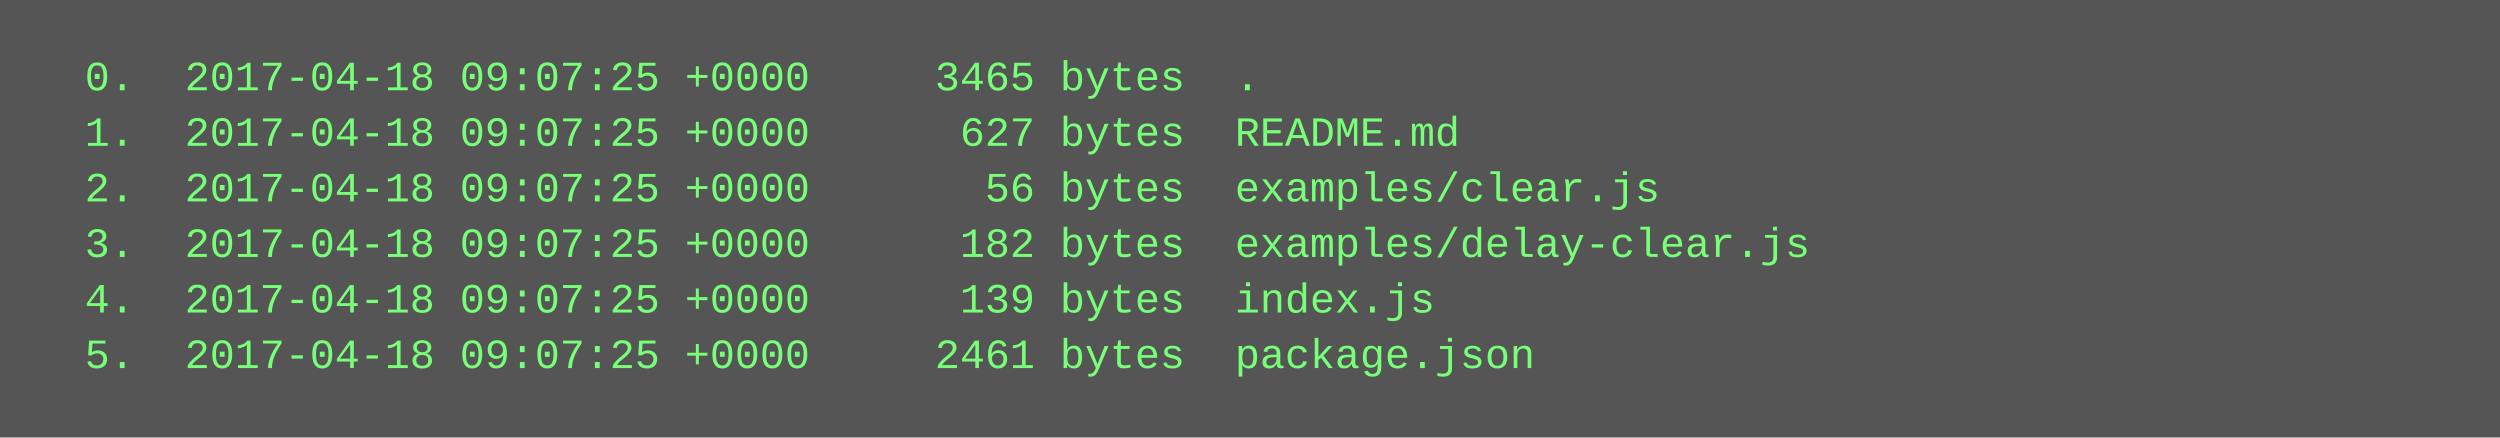
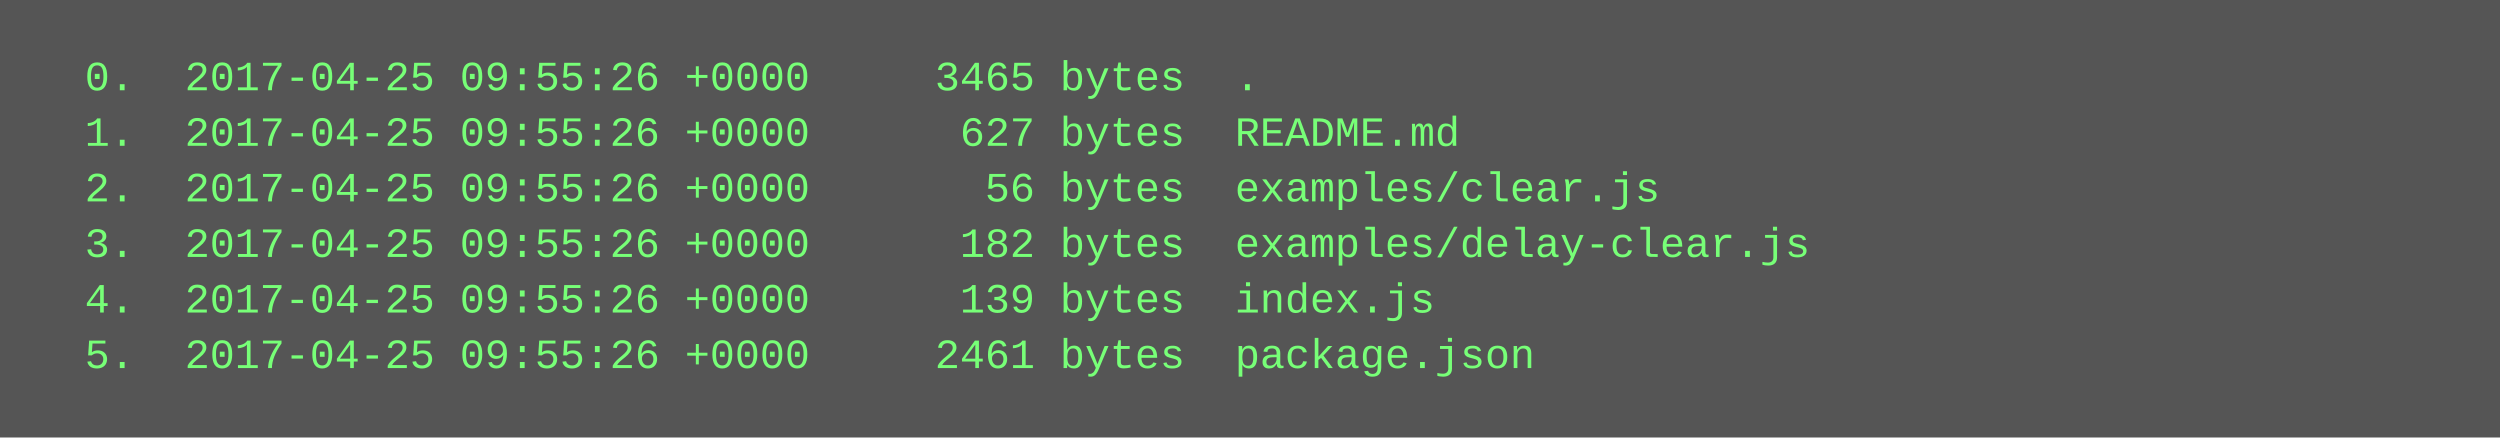
<svg xmlns="http://www.w3.org/2000/svg" height="126" width="720">
  <rect height="126" fill="#555" width="720" />
  <text fill="#7f7" font-family="Courier New" font-size="12" xml:space="preserve">
-     <tspan x="10" y="26">  0.  2017-04-18 09:07:25 +0000     3465 bytes  .</tspan>
-     <tspan x="10" y="42">  1.  2017-04-18 09:07:25 +0000      627 bytes  README.md</tspan>
-     <tspan x="10" y="58">  2.  2017-04-18 09:07:25 +0000       56 bytes  examples/clear.js</tspan>
-     <tspan x="10" y="74">  3.  2017-04-18 09:07:25 +0000      182 bytes  examples/delay-clear.js</tspan>
-     <tspan x="10" y="90">  4.  2017-04-18 09:07:25 +0000      139 bytes  index.js</tspan>
-     <tspan x="10" y="106">  5.  2017-04-18 09:07:25 +0000     2461 bytes  package.json</tspan>
+     <tspan x="10" y="26">  0.  2017-04-25 09:55:26 +0000     3465 bytes  .</tspan>
+     <tspan x="10" y="42">  1.  2017-04-25 09:55:26 +0000      627 bytes  README.md</tspan>
+     <tspan x="10" y="58">  2.  2017-04-25 09:55:26 +0000       56 bytes  examples/clear.js</tspan>
+     <tspan x="10" y="74">  3.  2017-04-25 09:55:26 +0000      182 bytes  examples/delay-clear.js</tspan>
+     <tspan x="10" y="90">  4.  2017-04-25 09:55:26 +0000      139 bytes  index.js</tspan>
+     <tspan x="10" y="106">  5.  2017-04-25 09:55:26 +0000     2461 bytes  package.json</tspan>
  </text>
</svg>
